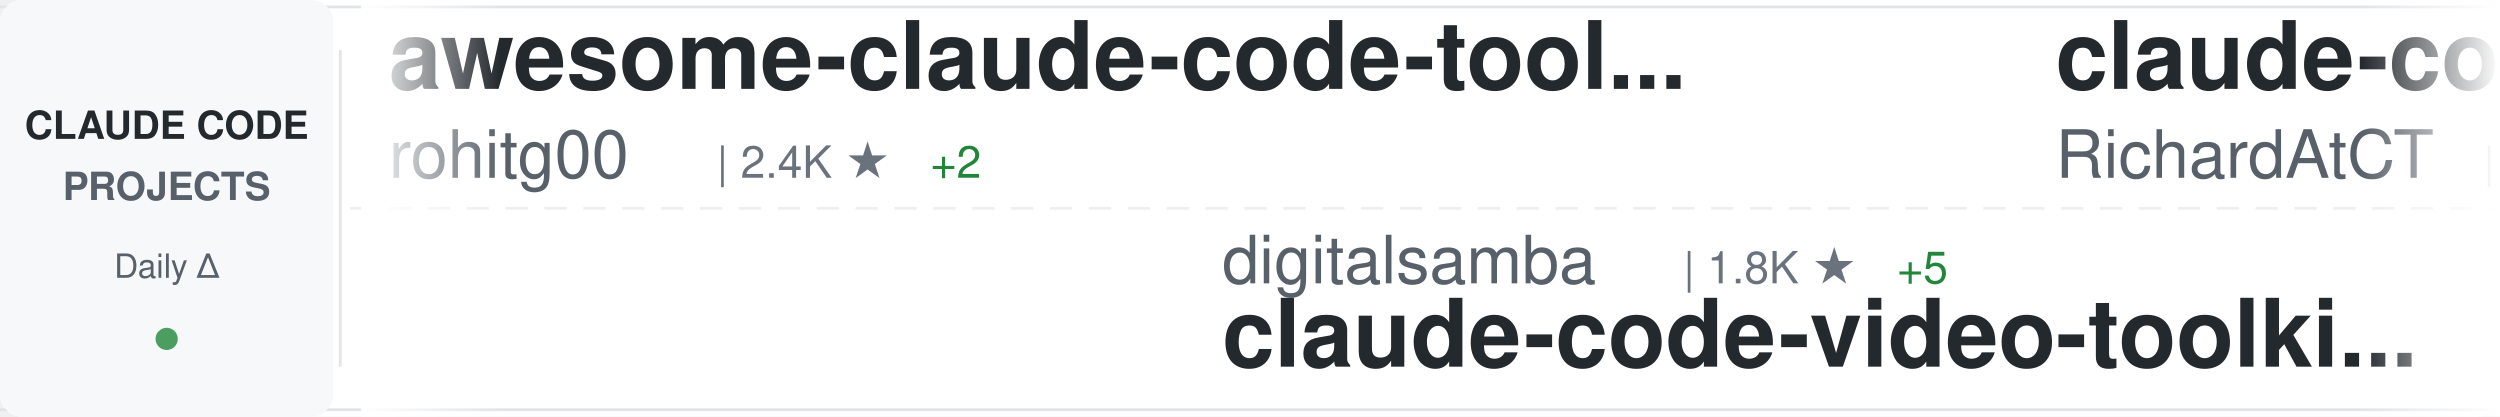
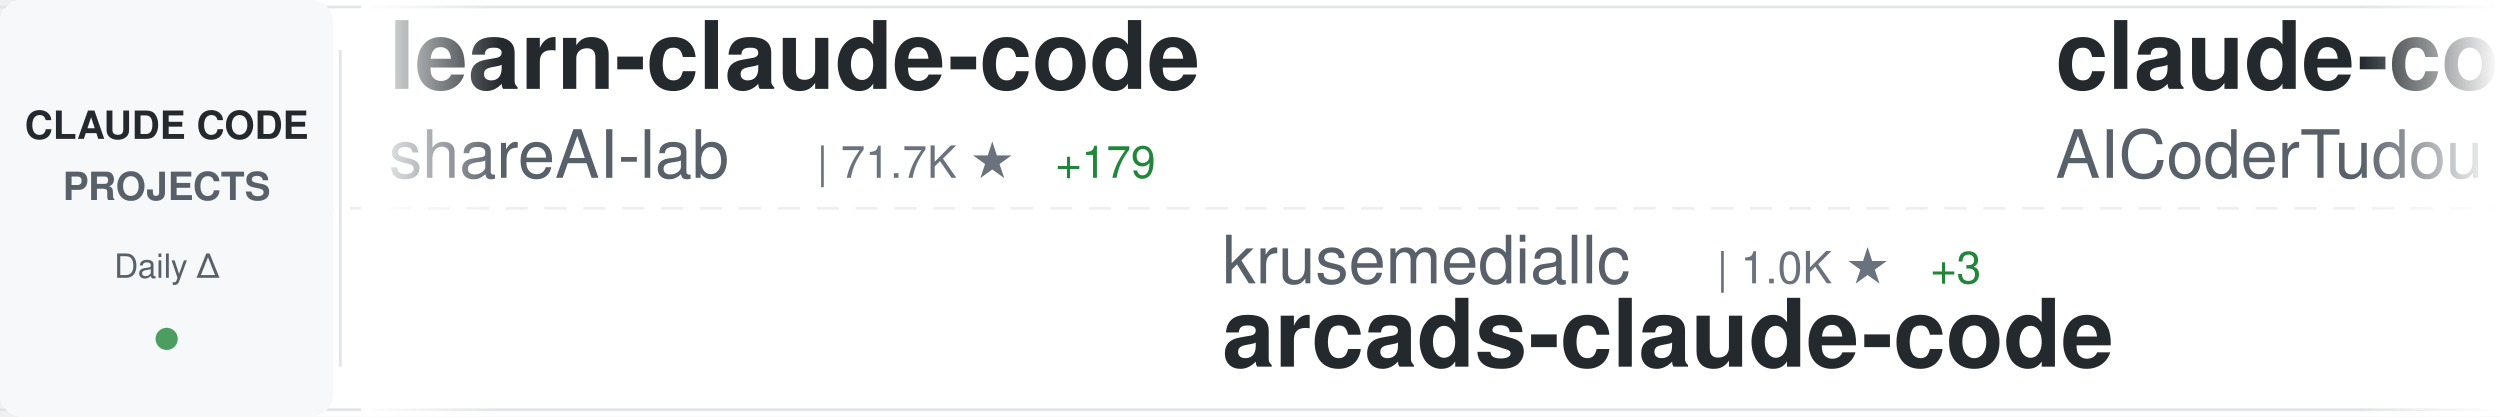
<svg xmlns="http://www.w3.org/2000/svg" width="900" height="150">
  <defs>
    <linearGradient id="awesomeLeftFade" x1="0%" y1="0%" x2="100%" y2="0%">
      <stop offset="0%" style="stop-color:#ffffff;stop-opacity:1" />
      <stop offset="100%" style="stop-color:#ffffff;stop-opacity:0" />
    </linearGradient>
    <linearGradient id="awesomeRightFade" x1="0%" y1="0%" x2="100%" y2="0%">
      <stop offset="0%" style="stop-color:#ffffff;stop-opacity:0" />
      <stop offset="100%" style="stop-color:#ffffff;stop-opacity:1" />
    </linearGradient>
  </defs>
  <rect width="900" height="150" fill="#ffffff" rx="8" />
  <rect x="0" y="2" width="900" height="1" fill="#e1e4e8" />
  <rect x="0" y="147" width="900" height="1" fill="#e1e4e8" />
  <line x1="0" y1="75" x2="900" y2="75" stroke="#e1e4e8" stroke-width="1" stroke-dasharray="8 6" opacity="0.6" />
  <rect x="0" y="0" width="120" height="150" fill="#f6f8fa" rx="8" />
  <text x="60" y="50" font-family="-apple-system, BlinkMacSystemFont, 'Segoe UI', Helvetica, Arial, sans-serif" font-size="14" font-weight="600" fill="#24292e" text-anchor="middle">CLAUDE CODE</text>
  <text x="60" y="72" font-family="-apple-system, BlinkMacSystemFont, 'Segoe UI', Helvetica, Arial, sans-serif" font-size="14" font-weight="600" fill="#586069" text-anchor="middle">PROJECTS</text>
  <text x="60" y="100" font-family="-apple-system, BlinkMacSystemFont, 'Segoe UI', Helvetica, Arial, sans-serif" font-size="12" font-weight="500" fill="#586069" text-anchor="middle">Daily Δ</text>
  <circle cx="60" cy="122" r="4" fill="#22863a" opacity="0.8" />
  <rect x="122" y="18" width="1" height="114" fill="#e1e4e8" />
  <clipPath id="awesomeTickerClip">
    <rect x="130" y="0" width="770" height="150" />
  </clipPath>
  <g clip-path="url(#awesomeTickerClip)">
    <g id="awesomeTickerItems">
      <animateTransform attributeName="transform" attributeType="XML" type="translate" from="0 0" to="-3000 0" dur="54s" repeatCount="indefinite" />
      <g transform="translate(0, 0)">
-         <text x="140" y="32" font-family="-apple-system, BlinkMacSystemFont, 'Segoe UI', Helvetica, Arial, sans-serif" font-size="34" font-weight="600" fill="#24292e">awesome-claude-code-tool...</text>
-         <text x="140" y="64" font-family="-apple-system, BlinkMacSystemFont, 'Segoe UI', Helvetica, Arial, sans-serif" font-size="24" font-weight="400" fill="#586069">rohitg00</text>
-         <text x="258" y="64" font-family="-apple-system, BlinkMacSystemFont, 'Segoe UI', Helvetica, Arial, sans-serif" font-size="16" font-weight="500" fill="#6a737d">| 2.4K ★</text>
-         <text x="335" y="64" font-family="-apple-system, BlinkMacSystemFont, 'Segoe UI', Helvetica, Arial, sans-serif" font-size="16" font-weight="500" fill="#22863a"> +2</text>
+         <text x="140" y="32" font-family="-apple-system, BlinkMacSystemFont, 'Segoe UI', Helvetica, Arial, sans-serif" font-size="34" font-weight="600" fill="#24292e">learn-claude-code</text>
+         <text x="140" y="64" font-family="-apple-system, BlinkMacSystemFont, 'Segoe UI', Helvetica, Arial, sans-serif" font-size="24" font-weight="400" fill="#586069">shareAI-lab</text>
+         <text x="294" y="64" font-family="-apple-system, BlinkMacSystemFont, 'Segoe UI', Helvetica, Arial, sans-serif" font-size="16" font-weight="500" fill="#6a737d">| 71.7K ★</text>
+         <text x="380" y="64" font-family="-apple-system, BlinkMacSystemFont, 'Segoe UI', Helvetica, Arial, sans-serif" font-size="16" font-weight="500" fill="#22863a"> +179</text>
      </g>
      <g transform="translate(300, 0)">
-         <text x="140" y="102" font-family="-apple-system, BlinkMacSystemFont, 'Segoe UI', Helvetica, Arial, sans-serif" font-size="24" font-weight="400" fill="#586069">digitalsamba</text>
-         <text x="306" y="102" font-family="-apple-system, BlinkMacSystemFont, 'Segoe UI', Helvetica, Arial, sans-serif" font-size="16" font-weight="500" fill="#6a737d">| 1.8K ★</text>
-         <text x="383" y="102" font-family="-apple-system, BlinkMacSystemFont, 'Segoe UI', Helvetica, Arial, sans-serif" font-size="16" font-weight="500" fill="#22863a"> +5</text>
-         <text x="140" y="132" font-family="-apple-system, BlinkMacSystemFont, 'Segoe UI', Helvetica, Arial, sans-serif" font-size="34" font-weight="600" fill="#24292e">claude-code-video-toolki...</text>
+         <text x="140" y="102" font-family="-apple-system, BlinkMacSystemFont, 'Segoe UI', Helvetica, Arial, sans-serif" font-size="24" font-weight="400" fill="#586069">krusemediallc</text>
+         <text x="318" y="102" font-family="-apple-system, BlinkMacSystemFont, 'Segoe UI', Helvetica, Arial, sans-serif" font-size="16" font-weight="500" fill="#6a737d">| 1.0K ★</text>
+         <text x="395" y="102" font-family="-apple-system, BlinkMacSystemFont, 'Segoe UI', Helvetica, Arial, sans-serif" font-size="16" font-weight="500" fill="#22863a"> +3</text>
+         <text x="140" y="132" font-family="-apple-system, BlinkMacSystemFont, 'Segoe UI', Helvetica, Arial, sans-serif" font-size="34" font-weight="600" fill="#24292e">arcads-claude-code</text>
      </g>
      <g transform="translate(600, 0)">
-         <text x="140" y="32" font-family="-apple-system, BlinkMacSystemFont, 'Segoe UI', Helvetica, Arial, sans-serif" font-size="34" font-weight="600" fill="#24292e">claude-code-telegram</text>
-         <text x="140" y="64" font-family="-apple-system, BlinkMacSystemFont, 'Segoe UI', Helvetica, Arial, sans-serif" font-size="24" font-weight="400" fill="#586069">RichardAtCT</text>
-         <text x="294" y="64" font-family="-apple-system, BlinkMacSystemFont, 'Segoe UI', Helvetica, Arial, sans-serif" font-size="16" font-weight="500" fill="#6a737d">| 2.7K ★</text>
-         <text x="371" y="64" font-family="-apple-system, BlinkMacSystemFont, 'Segoe UI', Helvetica, Arial, sans-serif" font-size="16" font-weight="500" fill="#22863a"> +1</text>
+         <text x="140" y="32" font-family="-apple-system, BlinkMacSystemFont, 'Segoe UI', Helvetica, Arial, sans-serif" font-size="34" font-weight="600" fill="#24292e">claude-code-tudou</text>
+         <text x="140" y="64" font-family="-apple-system, BlinkMacSystemFont, 'Segoe UI', Helvetica, Arial, sans-serif" font-size="24" font-weight="400" fill="#586069">AICoderTudou</text>
+         <text x="306" y="64" font-family="-apple-system, BlinkMacSystemFont, 'Segoe UI', Helvetica, Arial, sans-serif" font-size="16" font-weight="500" fill="#6a737d">| 497 ★</text>
      </g>
      <g transform="translate(900, 0)">
-         <text x="140" y="102" font-family="-apple-system, BlinkMacSystemFont, 'Segoe UI', Helvetica, Arial, sans-serif" font-size="24" font-weight="400" fill="#586069">jarmuine</text>
-         <text x="258" y="102" font-family="-apple-system, BlinkMacSystemFont, 'Segoe UI', Helvetica, Arial, sans-serif" font-size="16" font-weight="500" fill="#6a737d">| 2.2K ★</text>
-         <text x="335" y="102" font-family="-apple-system, BlinkMacSystemFont, 'Segoe UI', Helvetica, Arial, sans-serif" font-size="16" font-weight="500" fill="#22863a"> +2</text>
-         <text x="140" y="132" font-family="-apple-system, BlinkMacSystemFont, 'Segoe UI', Helvetica, Arial, sans-serif" font-size="34" font-weight="600" fill="#24292e">claude-code</text>
+         <text x="140" y="102" font-family="-apple-system, BlinkMacSystemFont, 'Segoe UI', Helvetica, Arial, sans-serif" font-size="24" font-weight="400" fill="#586069">OneRedOak</text>
+         <text x="270" y="102" font-family="-apple-system, BlinkMacSystemFont, 'Segoe UI', Helvetica, Arial, sans-serif" font-size="16" font-weight="500" fill="#6a737d">| 3.9K ★</text>
+         <text x="140" y="132" font-family="-apple-system, BlinkMacSystemFont, 'Segoe UI', Helvetica, Arial, sans-serif" font-size="34" font-weight="600" fill="#24292e">claude-code-workflows</text>
      </g>
      <g transform="translate(1200, 0)">
+         <text x="140" y="32" font-family="-apple-system, BlinkMacSystemFont, 'Segoe UI', Helvetica, Arial, sans-serif" font-size="34" font-weight="600" fill="#24292e">pi-vs-claude-code</text>
+         <text x="140" y="64" font-family="-apple-system, BlinkMacSystemFont, 'Segoe UI', Helvetica, Arial, sans-serif" font-size="24" font-weight="400" fill="#586069">disler</text>
+         <text x="234" y="64" font-family="-apple-system, BlinkMacSystemFont, 'Segoe UI', Helvetica, Arial, sans-serif" font-size="16" font-weight="500" fill="#6a737d">| 1.5K ★</text>
+         <text x="311" y="64" font-family="-apple-system, BlinkMacSystemFont, 'Segoe UI', Helvetica, Arial, sans-serif" font-size="16" font-weight="500" fill="#22863a"> +4</text>
+       </g>
+       <g transform="translate(1500, 0)">
+         <text x="140" y="102" font-family="-apple-system, BlinkMacSystemFont, 'Segoe UI', Helvetica, Arial, sans-serif" font-size="24" font-weight="400" fill="#586069">ghuntley</text>
+         <text x="258" y="102" font-family="-apple-system, BlinkMacSystemFont, 'Segoe UI', Helvetica, Arial, sans-serif" font-size="16" font-weight="500" fill="#6a737d">| 986 ★</text>
+         <text x="140" y="132" font-family="-apple-system, BlinkMacSystemFont, 'Segoe UI', Helvetica, Arial, sans-serif" font-size="34" font-weight="600" fill="#24292e">claude-code-source-code-...</text>
+       </g>
+       <g transform="translate(1800, 0)">
        <text x="140" y="32" font-family="-apple-system, BlinkMacSystemFont, 'Segoe UI', Helvetica, Arial, sans-serif" font-size="34" font-weight="600" fill="#24292e">claude-code-cli</text>
        <text x="140" y="64" font-family="-apple-system, BlinkMacSystemFont, 'Segoe UI', Helvetica, Arial, sans-serif" font-size="24" font-weight="400" fill="#586069">huangserva</text>
        <text x="282" y="64" font-family="-apple-system, BlinkMacSystemFont, 'Segoe UI', Helvetica, Arial, sans-serif" font-size="16" font-weight="500" fill="#6a737d">| 622 ★</text>
-         <text x="350" y="64" font-family="-apple-system, BlinkMacSystemFont, 'Segoe UI', Helvetica, Arial, sans-serif" font-size="16" font-weight="500" fill="#22863a"> +1</text>
-       </g>
-       <g transform="translate(1500, 0)">
-         <text x="140" y="102" font-family="-apple-system, BlinkMacSystemFont, 'Segoe UI', Helvetica, Arial, sans-serif" font-size="24" font-weight="400" fill="#586069">Pimzino</text>
-         <text x="246" y="102" font-family="-apple-system, BlinkMacSystemFont, 'Segoe UI', Helvetica, Arial, sans-serif" font-size="16" font-weight="500" fill="#6a737d">| 3.8K ★</text>
-         <text x="323" y="102" font-family="-apple-system, BlinkMacSystemFont, 'Segoe UI', Helvetica, Arial, sans-serif" font-size="16" font-weight="500" fill="#22863a"> +1</text>
-         <text x="140" y="132" font-family="-apple-system, BlinkMacSystemFont, 'Segoe UI', Helvetica, Arial, sans-serif" font-size="34" font-weight="600" fill="#24292e">claude-code-spec-workflo...</text>
-       </g>
-       <g transform="translate(1800, 0)">
-         <text x="140" y="32" font-family="-apple-system, BlinkMacSystemFont, 'Segoe UI', Helvetica, Arial, sans-serif" font-size="34" font-weight="600" fill="#24292e">claude-code-reverse</text>
-         <text x="140" y="64" font-family="-apple-system, BlinkMacSystemFont, 'Segoe UI', Helvetica, Arial, sans-serif" font-size="24" font-weight="400" fill="#586069">Yuyz0112</text>
-         <text x="258" y="64" font-family="-apple-system, BlinkMacSystemFont, 'Segoe UI', Helvetica, Arial, sans-serif" font-size="16" font-weight="500" fill="#6a737d">| 2.4K ★</text>
      </g>
      <g transform="translate(2100, 0)">
+         <text x="140" y="102" font-family="-apple-system, BlinkMacSystemFont, 'Segoe UI', Helvetica, Arial, sans-serif" font-size="24" font-weight="400" fill="#586069">darcyegb</text>
+         <text x="258" y="102" font-family="-apple-system, BlinkMacSystemFont, 'Segoe UI', Helvetica, Arial, sans-serif" font-size="16" font-weight="500" fill="#6a737d">| 748 ★</text>
+         <text x="140" y="132" font-family="-apple-system, BlinkMacSystemFont, 'Segoe UI', Helvetica, Arial, sans-serif" font-size="34" font-weight="600" fill="#24292e">ClaudeCodeAgents</text>
+       </g>
+       <g transform="translate(2400, 0)">
+         <text x="140" y="32" font-family="-apple-system, BlinkMacSystemFont, 'Segoe UI', Helvetica, Arial, sans-serif" font-size="34" font-weight="600" fill="#24292e">claude-code-proxy</text>
+         <text x="140" y="64" font-family="-apple-system, BlinkMacSystemFont, 'Segoe UI', Helvetica, Arial, sans-serif" font-size="24" font-weight="400" fill="#586069">fuergaosi233</text>
+         <text x="306" y="64" font-family="-apple-system, BlinkMacSystemFont, 'Segoe UI', Helvetica, Arial, sans-serif" font-size="16" font-weight="500" fill="#6a737d">| 2.7K ★</text>
+         <text x="383" y="64" font-family="-apple-system, BlinkMacSystemFont, 'Segoe UI', Helvetica, Arial, sans-serif" font-size="16" font-weight="500" fill="#22863a"> +3</text>
+       </g>
+       <g transform="translate(2700, 0)">
+         <text x="140" y="102" font-family="-apple-system, BlinkMacSystemFont, 'Segoe UI', Helvetica, Arial, sans-serif" font-size="24" font-weight="400" fill="#586069">pengchengneo</text>
+         <text x="306" y="102" font-family="-apple-system, BlinkMacSystemFont, 'Segoe UI', Helvetica, Arial, sans-serif" font-size="16" font-weight="500" fill="#6a737d">| 1.7K ★</text>
+         <text x="383" y="102" font-family="-apple-system, BlinkMacSystemFont, 'Segoe UI', Helvetica, Arial, sans-serif" font-size="16" font-weight="500" fill="#22863a"> +1</text>
+         <text x="140" y="132" font-family="-apple-system, BlinkMacSystemFont, 'Segoe UI', Helvetica, Arial, sans-serif" font-size="34" font-weight="600" fill="#24292e">Claude-Code</text>
+       </g>
+       <g transform="translate(3000, 0)">
+         <text x="140" y="32" font-family="-apple-system, BlinkMacSystemFont, 'Segoe UI', Helvetica, Arial, sans-serif" font-size="34" font-weight="600" fill="#24292e">learn-claude-code</text>
+         <text x="140" y="64" font-family="-apple-system, BlinkMacSystemFont, 'Segoe UI', Helvetica, Arial, sans-serif" font-size="24" font-weight="400" fill="#586069">shareAI-lab</text>
+         <text x="294" y="64" font-family="-apple-system, BlinkMacSystemFont, 'Segoe UI', Helvetica, Arial, sans-serif" font-size="16" font-weight="500" fill="#6a737d">| 71.7K ★</text>
+         <text x="380" y="64" font-family="-apple-system, BlinkMacSystemFont, 'Segoe UI', Helvetica, Arial, sans-serif" font-size="16" font-weight="500" fill="#22863a"> +179</text>
+       </g>
+       <g transform="translate(3300, 0)">
        <text x="140" y="102" font-family="-apple-system, BlinkMacSystemFont, 'Segoe UI', Helvetica, Arial, sans-serif" font-size="24" font-weight="400" fill="#586069">krusemediallc</text>
        <text x="318" y="102" font-family="-apple-system, BlinkMacSystemFont, 'Segoe UI', Helvetica, Arial, sans-serif" font-size="16" font-weight="500" fill="#6a737d">| 1.0K ★</text>
-         <text x="395" y="102" font-family="-apple-system, BlinkMacSystemFont, 'Segoe UI', Helvetica, Arial, sans-serif" font-size="16" font-weight="500" fill="#22863a"> +2</text>
+         <text x="395" y="102" font-family="-apple-system, BlinkMacSystemFont, 'Segoe UI', Helvetica, Arial, sans-serif" font-size="16" font-weight="500" fill="#22863a"> +3</text>
        <text x="140" y="132" font-family="-apple-system, BlinkMacSystemFont, 'Segoe UI', Helvetica, Arial, sans-serif" font-size="34" font-weight="600" fill="#24292e">arcads-claude-code</text>
      </g>
-       <g transform="translate(2400, 0)">
-         <text x="140" y="32" font-family="-apple-system, BlinkMacSystemFont, 'Segoe UI', Helvetica, Arial, sans-serif" font-size="34" font-weight="600" fill="#24292e">claude-code-plugins-plus...</text>
-         <text x="140" y="64" font-family="-apple-system, BlinkMacSystemFont, 'Segoe UI', Helvetica, Arial, sans-serif" font-size="24" font-weight="400" fill="#586069">jeremylongshore</text>
-         <text x="342" y="64" font-family="-apple-system, BlinkMacSystemFont, 'Segoe UI', Helvetica, Arial, sans-serif" font-size="16" font-weight="500" fill="#6a737d">| 2.5K ★</text>
-         <text x="419" y="64" font-family="-apple-system, BlinkMacSystemFont, 'Segoe UI', Helvetica, Arial, sans-serif" font-size="16" font-weight="500" fill="#22863a"> +6</text>
-       </g>
-       <g transform="translate(2700, 0)">
-         <text x="140" y="102" font-family="-apple-system, BlinkMacSystemFont, 'Segoe UI', Helvetica, Arial, sans-serif" font-size="24" font-weight="400" fill="#586069">mehmoodosman</text>
-         <text x="306" y="102" font-family="-apple-system, BlinkMacSystemFont, 'Segoe UI', Helvetica, Arial, sans-serif" font-size="16" font-weight="500" fill="#6a737d">| 172 ★</text>
-         <text x="374" y="102" font-family="-apple-system, BlinkMacSystemFont, 'Segoe UI', Helvetica, Arial, sans-serif" font-size="16" font-weight="500" fill="#22863a"> +1</text>
-         <text x="140" y="132" font-family="-apple-system, BlinkMacSystemFont, 'Segoe UI', Helvetica, Arial, sans-serif" font-size="34" font-weight="600" fill="#24292e">claude-code</text>
-       </g>
-       <g transform="translate(3000, 0)">
-         <text x="140" y="32" font-family="-apple-system, BlinkMacSystemFont, 'Segoe UI', Helvetica, Arial, sans-serif" font-size="34" font-weight="600" fill="#24292e">awesome-claude-code-tool...</text>
-         <text x="140" y="64" font-family="-apple-system, BlinkMacSystemFont, 'Segoe UI', Helvetica, Arial, sans-serif" font-size="24" font-weight="400" fill="#586069">rohitg00</text>
-         <text x="258" y="64" font-family="-apple-system, BlinkMacSystemFont, 'Segoe UI', Helvetica, Arial, sans-serif" font-size="16" font-weight="500" fill="#6a737d">| 2.4K ★</text>
-         <text x="335" y="64" font-family="-apple-system, BlinkMacSystemFont, 'Segoe UI', Helvetica, Arial, sans-serif" font-size="16" font-weight="500" fill="#22863a"> +2</text>
-       </g>
-       <g transform="translate(3300, 0)">
-         <text x="140" y="102" font-family="-apple-system, BlinkMacSystemFont, 'Segoe UI', Helvetica, Arial, sans-serif" font-size="24" font-weight="400" fill="#586069">digitalsamba</text>
-         <text x="306" y="102" font-family="-apple-system, BlinkMacSystemFont, 'Segoe UI', Helvetica, Arial, sans-serif" font-size="16" font-weight="500" fill="#6a737d">| 1.8K ★</text>
-         <text x="383" y="102" font-family="-apple-system, BlinkMacSystemFont, 'Segoe UI', Helvetica, Arial, sans-serif" font-size="16" font-weight="500" fill="#22863a"> +5</text>
-         <text x="140" y="132" font-family="-apple-system, BlinkMacSystemFont, 'Segoe UI', Helvetica, Arial, sans-serif" font-size="34" font-weight="600" fill="#24292e">claude-code-video-toolki...</text>
-       </g>
      <g transform="translate(3600, 0)">
-         <text x="140" y="32" font-family="-apple-system, BlinkMacSystemFont, 'Segoe UI', Helvetica, Arial, sans-serif" font-size="34" font-weight="600" fill="#24292e">claude-code-telegram</text>
-         <text x="140" y="64" font-family="-apple-system, BlinkMacSystemFont, 'Segoe UI', Helvetica, Arial, sans-serif" font-size="24" font-weight="400" fill="#586069">RichardAtCT</text>
-         <text x="294" y="64" font-family="-apple-system, BlinkMacSystemFont, 'Segoe UI', Helvetica, Arial, sans-serif" font-size="16" font-weight="500" fill="#6a737d">| 2.7K ★</text>
-         <text x="371" y="64" font-family="-apple-system, BlinkMacSystemFont, 'Segoe UI', Helvetica, Arial, sans-serif" font-size="16" font-weight="500" fill="#22863a"> +1</text>
+         <text x="140" y="32" font-family="-apple-system, BlinkMacSystemFont, 'Segoe UI', Helvetica, Arial, sans-serif" font-size="34" font-weight="600" fill="#24292e">claude-code-tudou</text>
+         <text x="140" y="64" font-family="-apple-system, BlinkMacSystemFont, 'Segoe UI', Helvetica, Arial, sans-serif" font-size="24" font-weight="400" fill="#586069">AICoderTudou</text>
+         <text x="306" y="64" font-family="-apple-system, BlinkMacSystemFont, 'Segoe UI', Helvetica, Arial, sans-serif" font-size="16" font-weight="500" fill="#6a737d">| 497 ★</text>
      </g>
      <g transform="translate(3900, 0)">
-         <text x="140" y="102" font-family="-apple-system, BlinkMacSystemFont, 'Segoe UI', Helvetica, Arial, sans-serif" font-size="24" font-weight="400" fill="#586069">jarmuine</text>
-         <text x="258" y="102" font-family="-apple-system, BlinkMacSystemFont, 'Segoe UI', Helvetica, Arial, sans-serif" font-size="16" font-weight="500" fill="#6a737d">| 2.2K ★</text>
-         <text x="335" y="102" font-family="-apple-system, BlinkMacSystemFont, 'Segoe UI', Helvetica, Arial, sans-serif" font-size="16" font-weight="500" fill="#22863a"> +2</text>
-         <text x="140" y="132" font-family="-apple-system, BlinkMacSystemFont, 'Segoe UI', Helvetica, Arial, sans-serif" font-size="34" font-weight="600" fill="#24292e">claude-code</text>
+         <text x="140" y="102" font-family="-apple-system, BlinkMacSystemFont, 'Segoe UI', Helvetica, Arial, sans-serif" font-size="24" font-weight="400" fill="#586069">OneRedOak</text>
+         <text x="270" y="102" font-family="-apple-system, BlinkMacSystemFont, 'Segoe UI', Helvetica, Arial, sans-serif" font-size="16" font-weight="500" fill="#6a737d">| 3.9K ★</text>
+         <text x="140" y="132" font-family="-apple-system, BlinkMacSystemFont, 'Segoe UI', Helvetica, Arial, sans-serif" font-size="34" font-weight="600" fill="#24292e">claude-code-workflows</text>
      </g>
    </g>
  </g>
  <rect x="130" y="0" width="50" height="150" fill="url(#awesomeLeftFade)" />
  <rect x="850" y="0" width="50" height="150" fill="url(#awesomeRightFade)" />
</svg>
